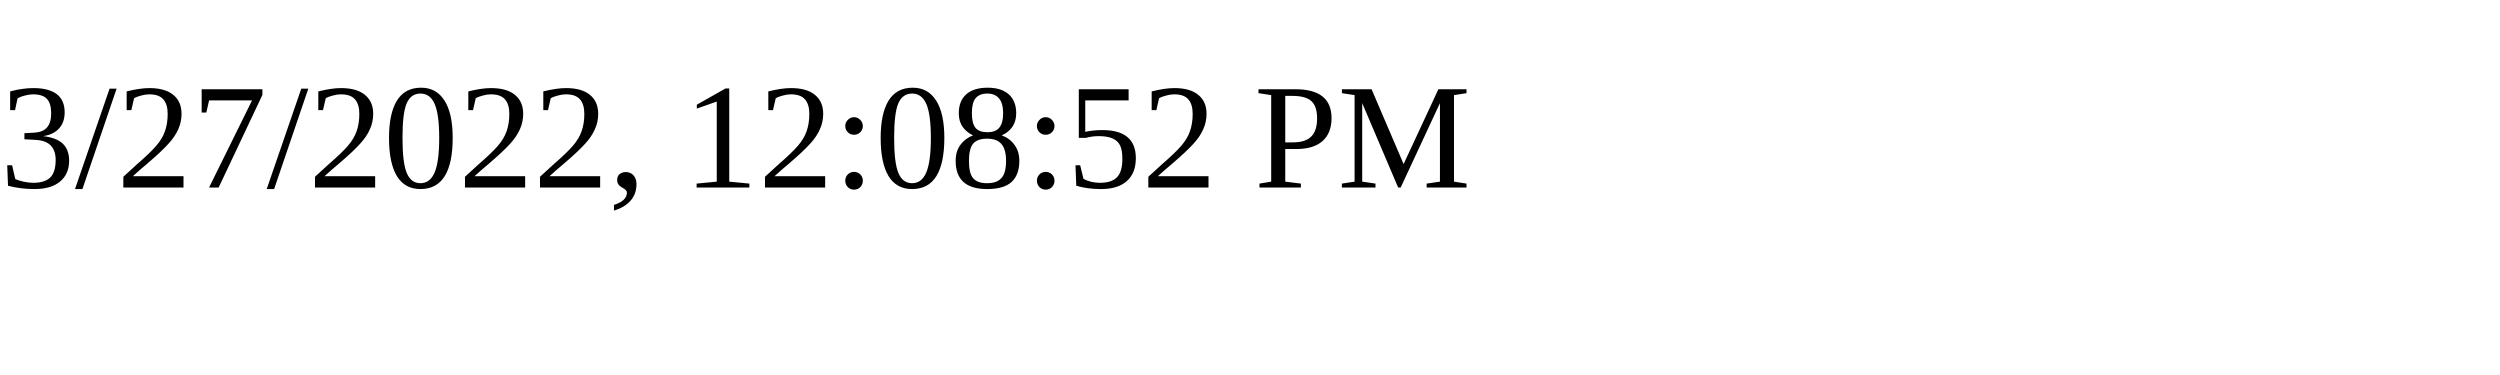
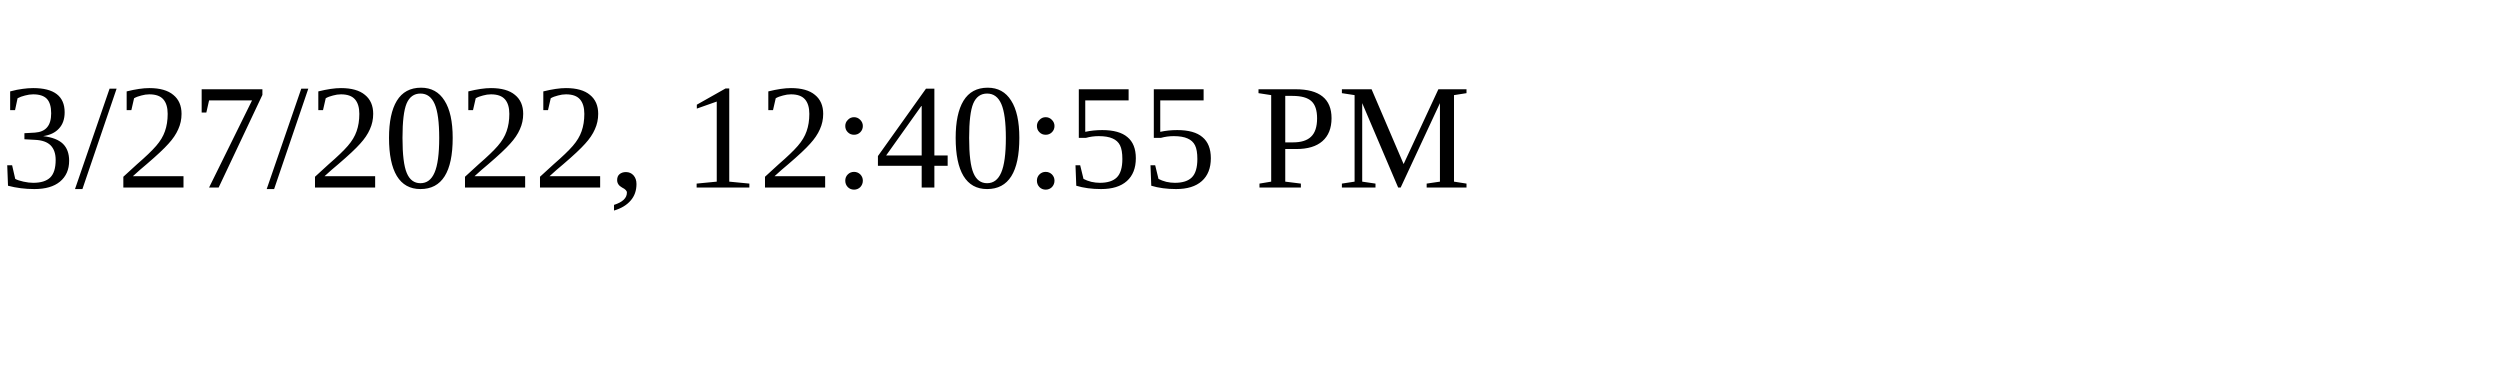
<svg xmlns="http://www.w3.org/2000/svg" height="30" width="200">
-   <text x="0" y="15">3/27/2022, 12:08:52 PM</text>
+   <text x="0" y="15">3/27/2022, 12:40:55 PM</text>
</svg>
